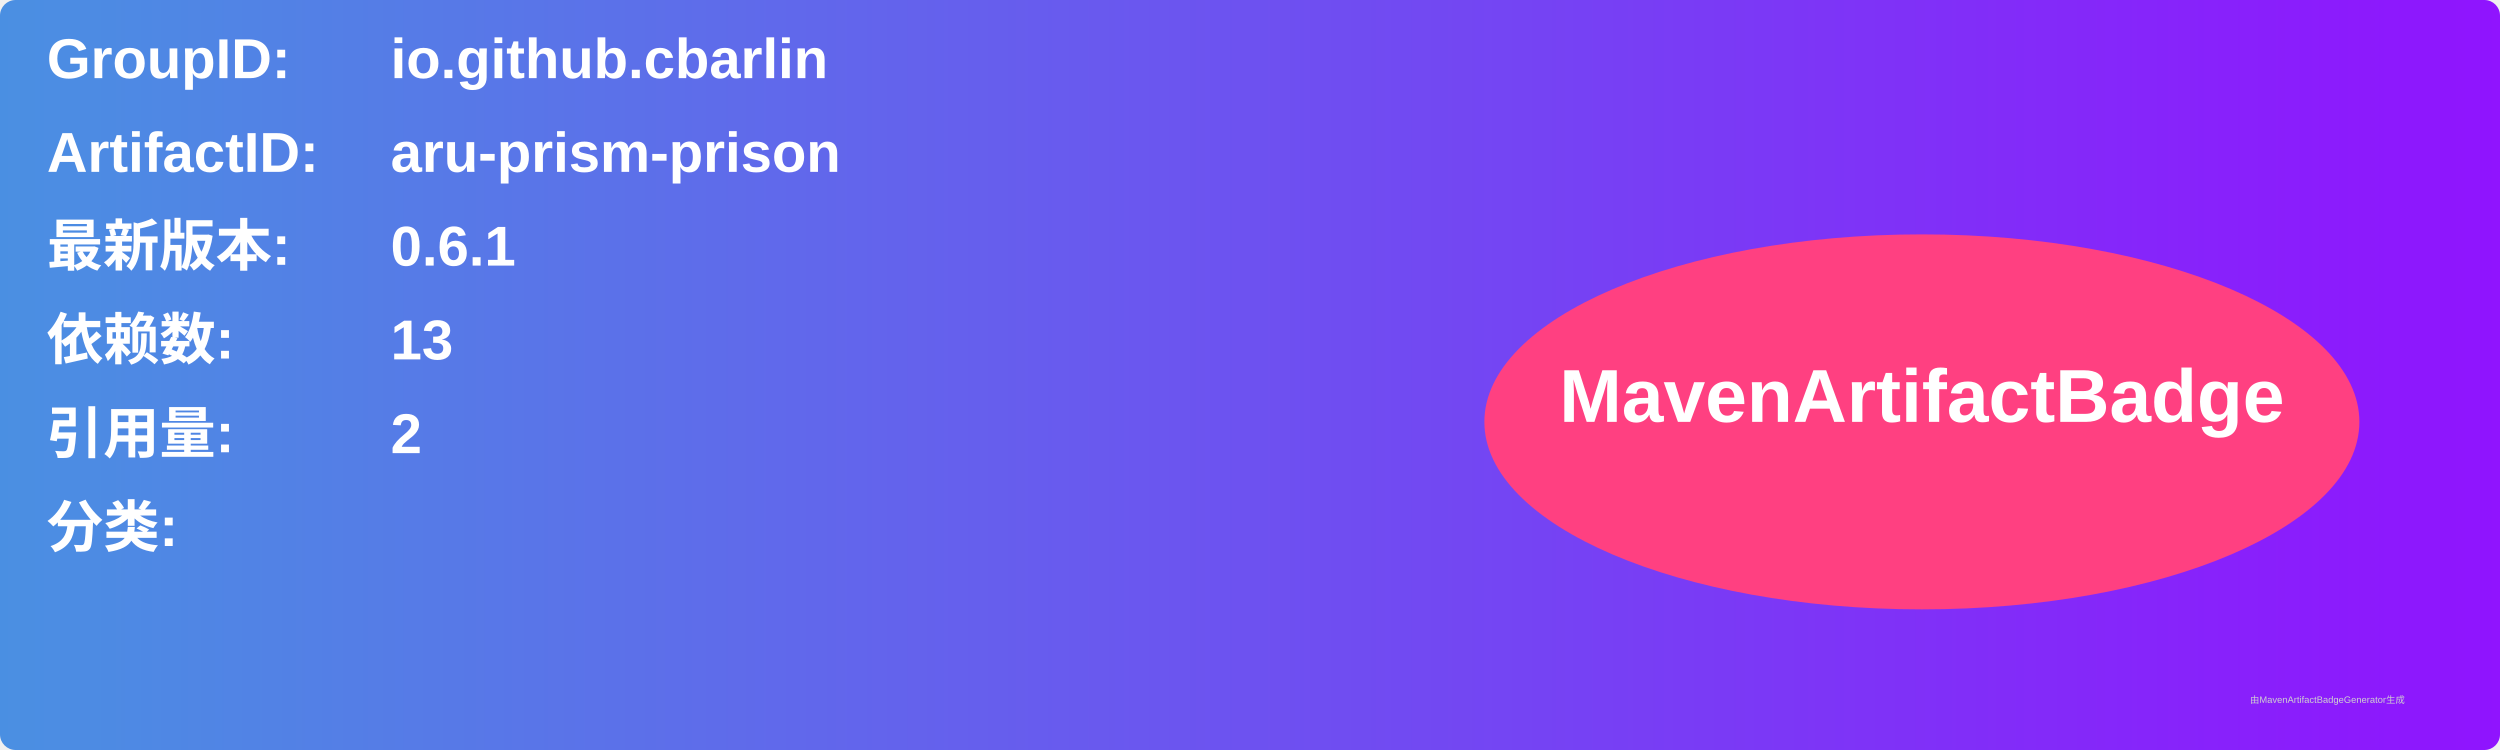
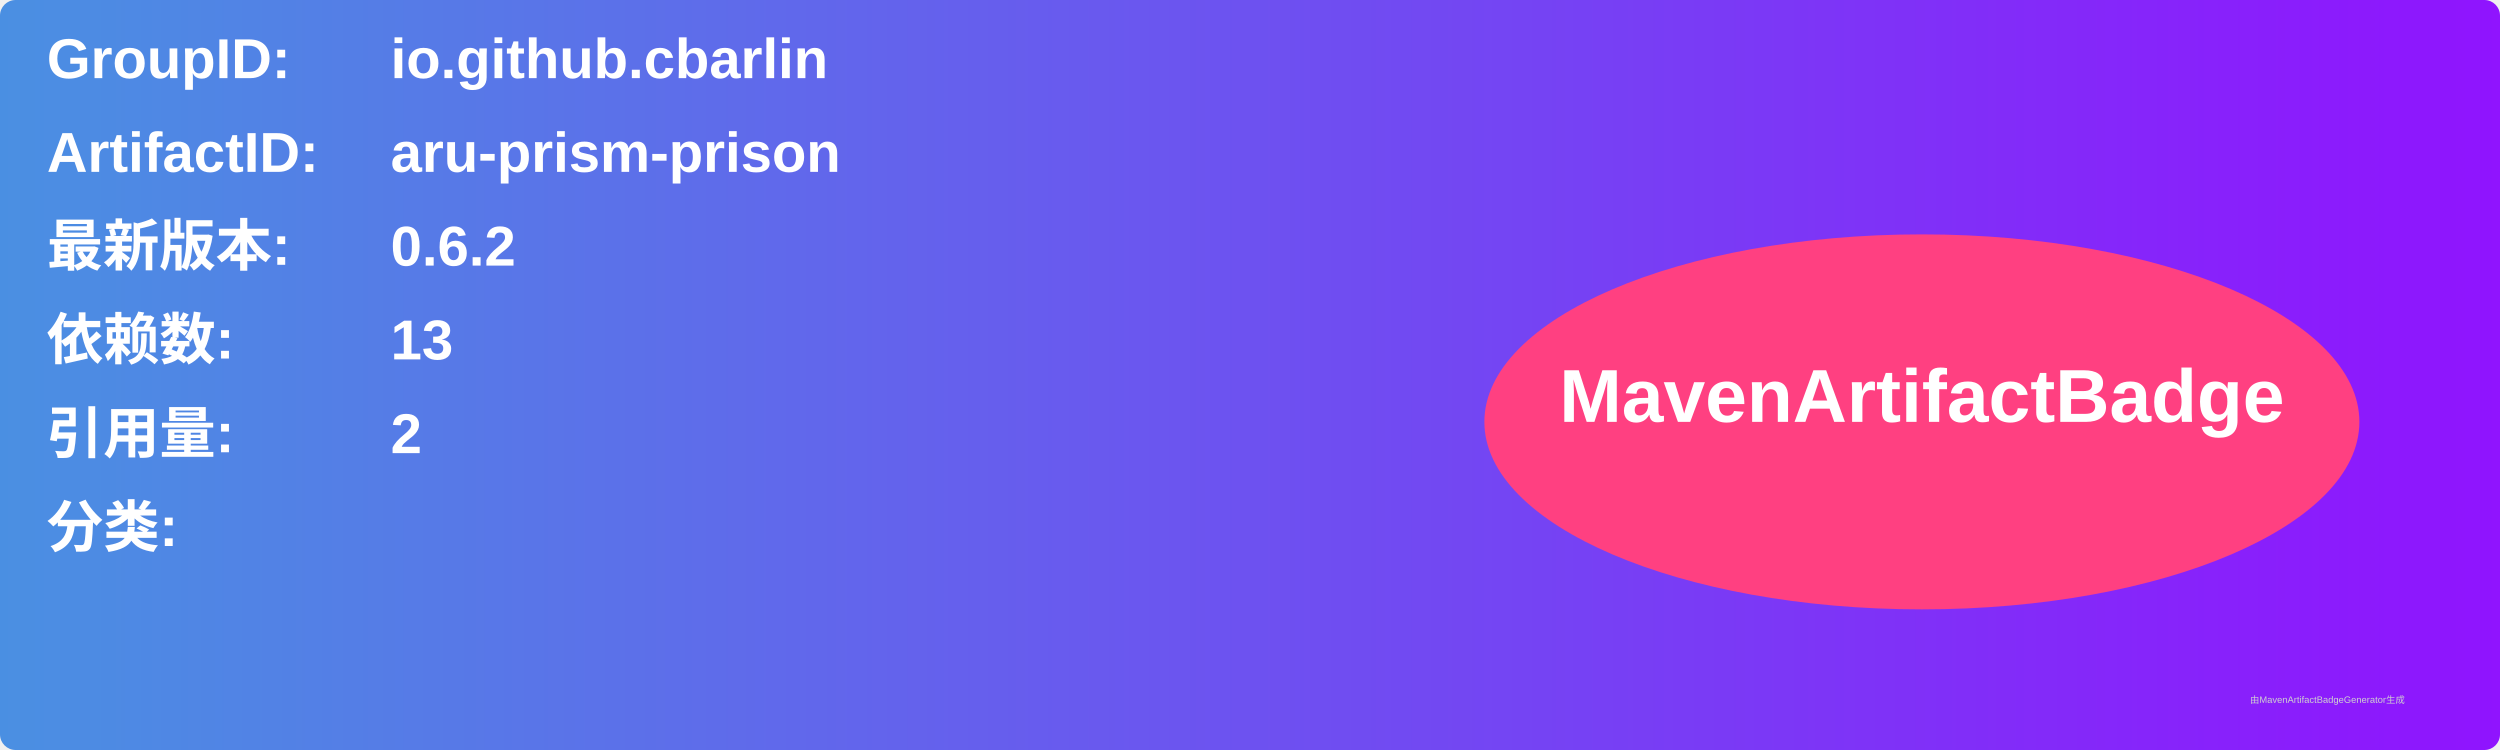
<svg xmlns="http://www.w3.org/2000/svg" width="800" height="240" viewBox="0 0 800 240">
  <linearGradient id="grad" x1="0%" y1="0%" x2="100%" y2="0%">
    <stop offset="0%" stop-color="#4a90e2" />
    <stop offset="100%" stop-color="#9013fe" />
  </linearGradient>
  <rect width="100%" height="100%" rx="5" ry="5" fill="url(#grad)" />
  <g transform="translate(15, 15)">
    <text x="0" y="10" font-family="Arial" font-size="18" fill="white" font-weight="bold" width="260">GroupID:</text>
    <text x="110" y="10" font-family="Arial" font-size="18" fill="white" font-weight="bold" width="460">io.github.cbarlin</text>
    <text x="0" y="40" font-family="Arial" font-size="18" fill="white" font-weight="bold" width="260">ArtifactID:</text>
    <text x="110" y="40" font-family="Arial" font-size="18" fill="white" font-weight="bold" width="460">aru-prism-prison</text>
    <text x="0" y="70" font-family="Arial" font-size="18" fill="white" font-weight="bold">最新版本:</text>
    <text x="110" y="70" font-family="Arial" font-size="18" fill="white" font-weight="bold">
-       <tspan font-weight="bold">0.6.1</tspan>
+       <tspan font-weight="bold">0.6.2</tspan>
    </text>
    <text x="0" y="100" font-family="Arial" font-size="18" fill="white" font-weight="bold">依赖数: </text>
    <text x="110" y="100" font-family="Arial" font-size="18" fill="white">
      <tspan font-weight="bold">13</tspan>
    </text>
    <text x="0" y="130" font-family="Arial" font-size="18" fill="white" font-weight="bold">引用量: </text>
    <text x="110" y="130" font-family="Arial" font-size="18" fill="white">
      <tspan font-weight="bold">2</tspan>
    </text>
    <text x="0" y="160" font-family="Arial" font-size="18" fill="white" font-weight="bold">分类:</text>
    <text x="10" y="190" font-family="Arial" font-size="10" fill="white">
      <tspan font-weight="bold" />
    </text>
    <ellipse cx="600" cy="120" rx="140" ry="60" fill="#ff4081" />
    <text x="600" y="120" text-anchor="middle" font-family="Arial" font-size="24" fill="white" font-weight="bold">MavenArtifactBadge</text>
  </g>
  <text x="720" y="225" font-family="Arial" font-size="3" fill="#d0d0d0">由MavenArtifactBadgeGenerator生成</text>
</svg>
